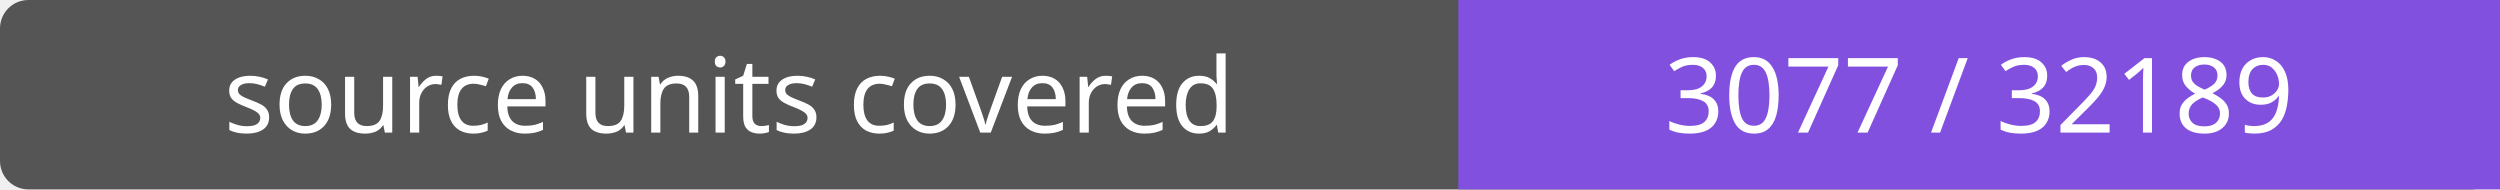
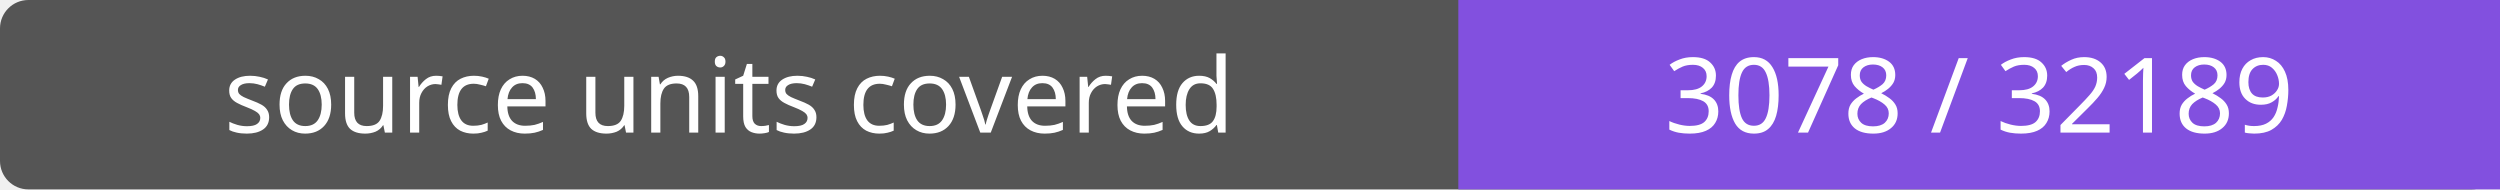
- <svg xmlns="http://www.w3.org/2000/svg" width="264" height="20" role="img" aria-label="source units covered: 3077 / 32189">
+ <svg xmlns="http://www.w3.org/2000/svg" width="264" height="20" role="img" aria-label="source units covered: 3078 / 32189">
  <rect width="264" height="20" rx="3" fill="#555" />
  <path fill="#8250df" d="M154 0h110v20H154z" />
  <g fill="#fff" text-anchor="middle" font-family="Verdana,sans-serif" font-size="11">
    <text x="77.0" y="14">source units covered</text>
-     <text x="209.0" y="14">3077 / 32189</text>
+     <text x="209.0" y="14">3078 / 32189</text>
  </g>
</svg>
